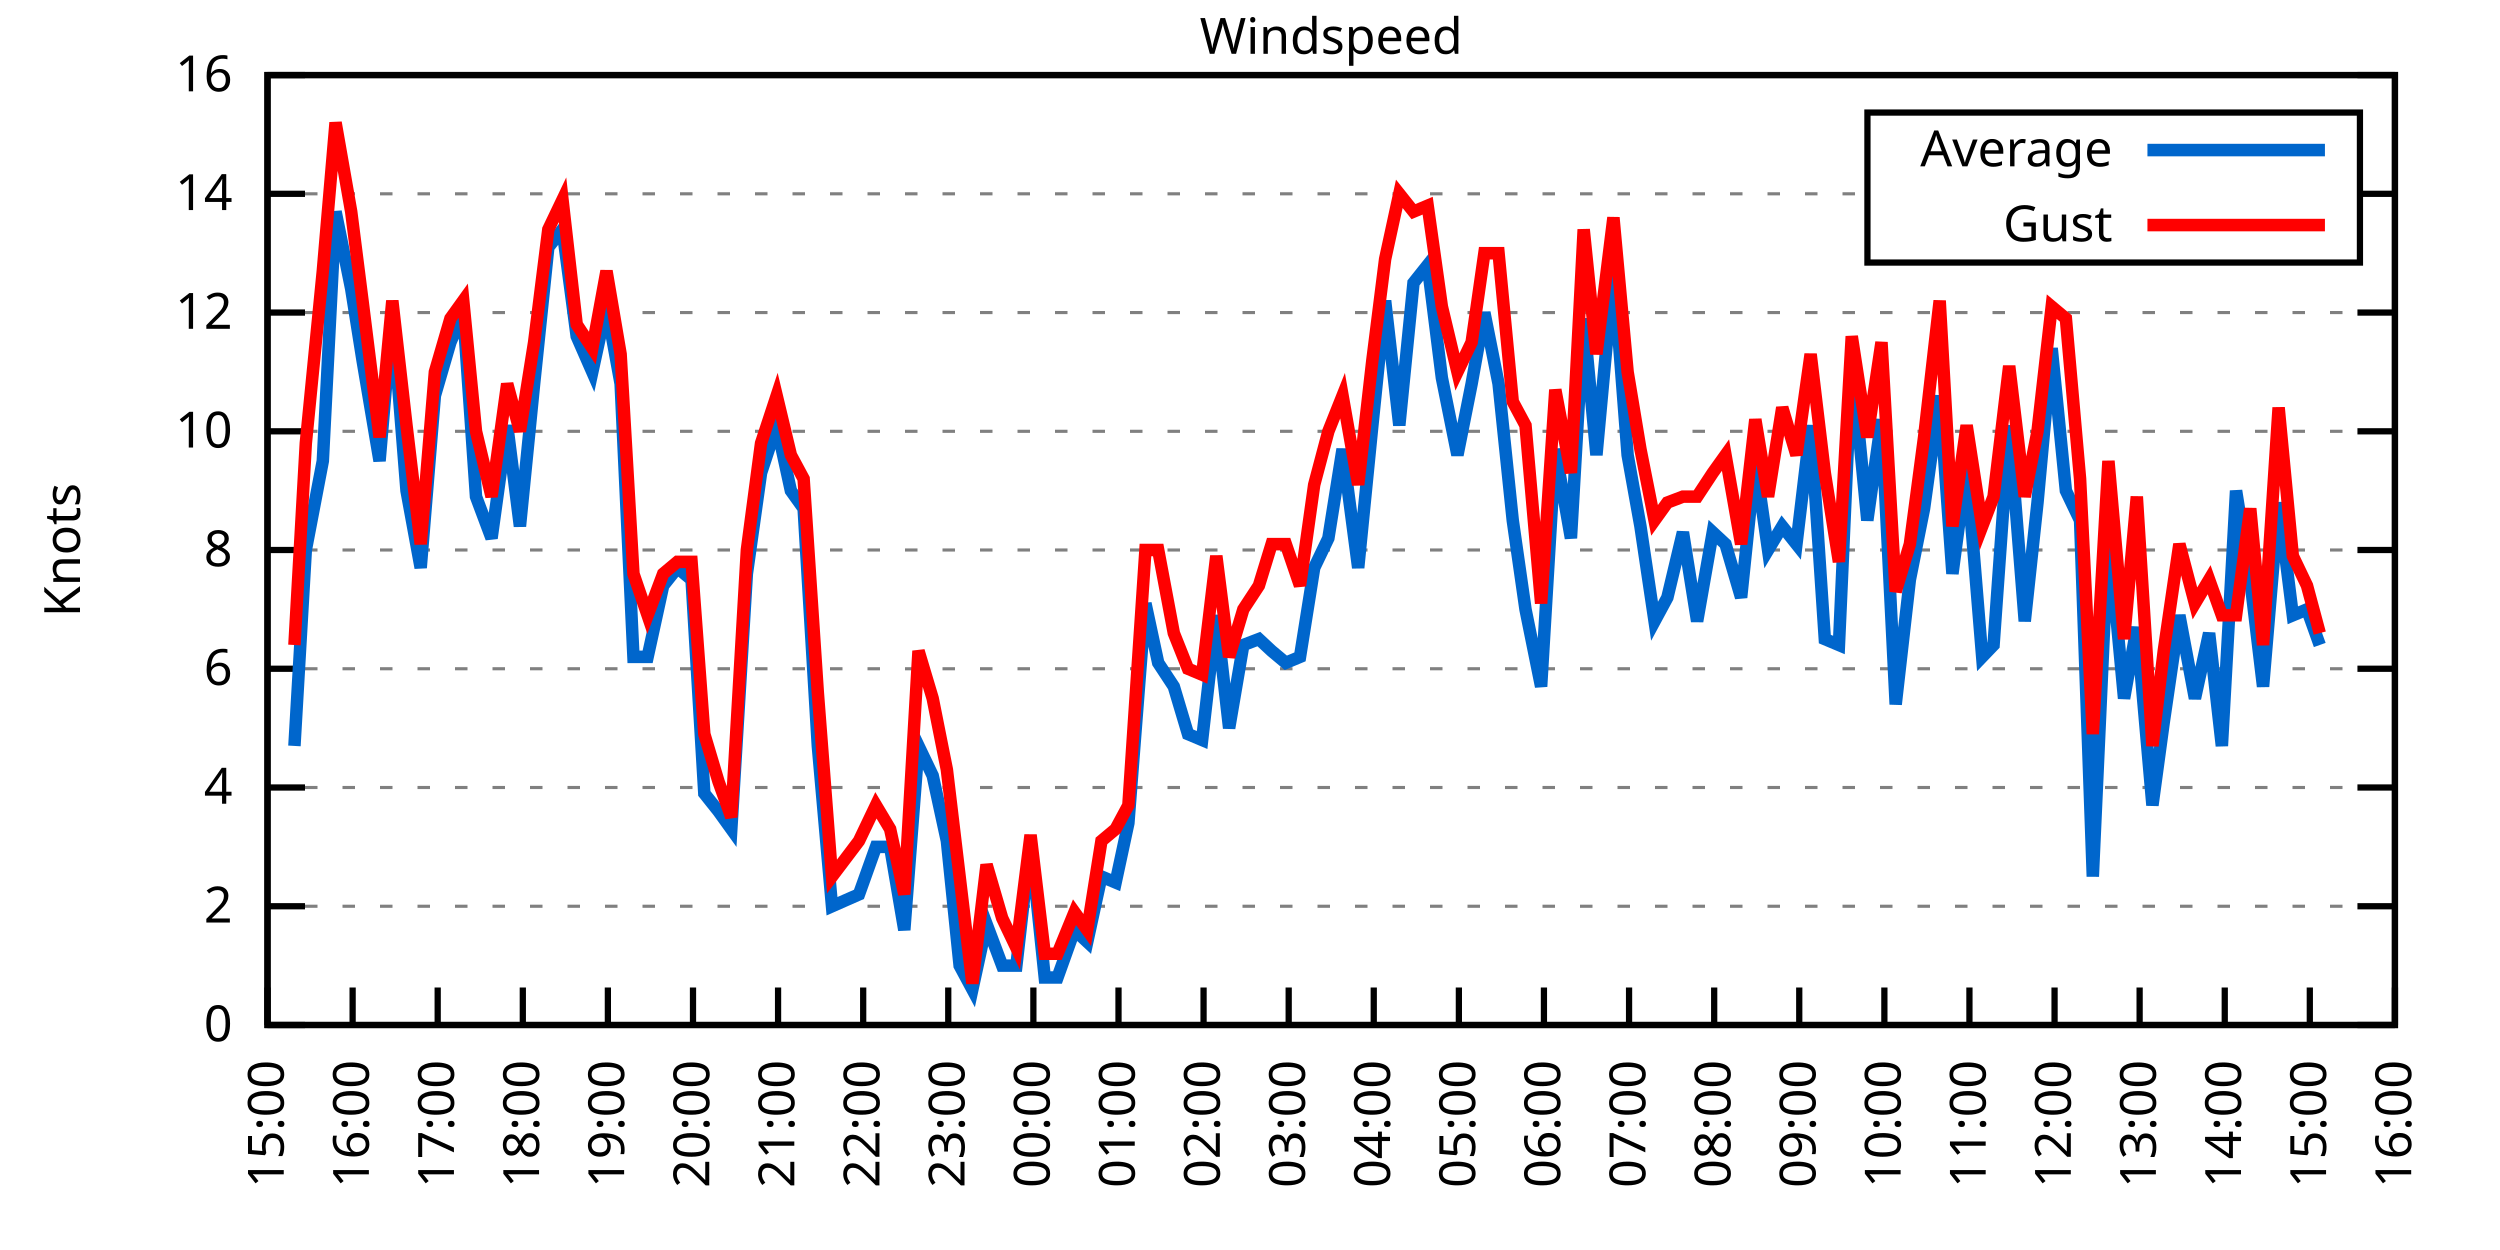
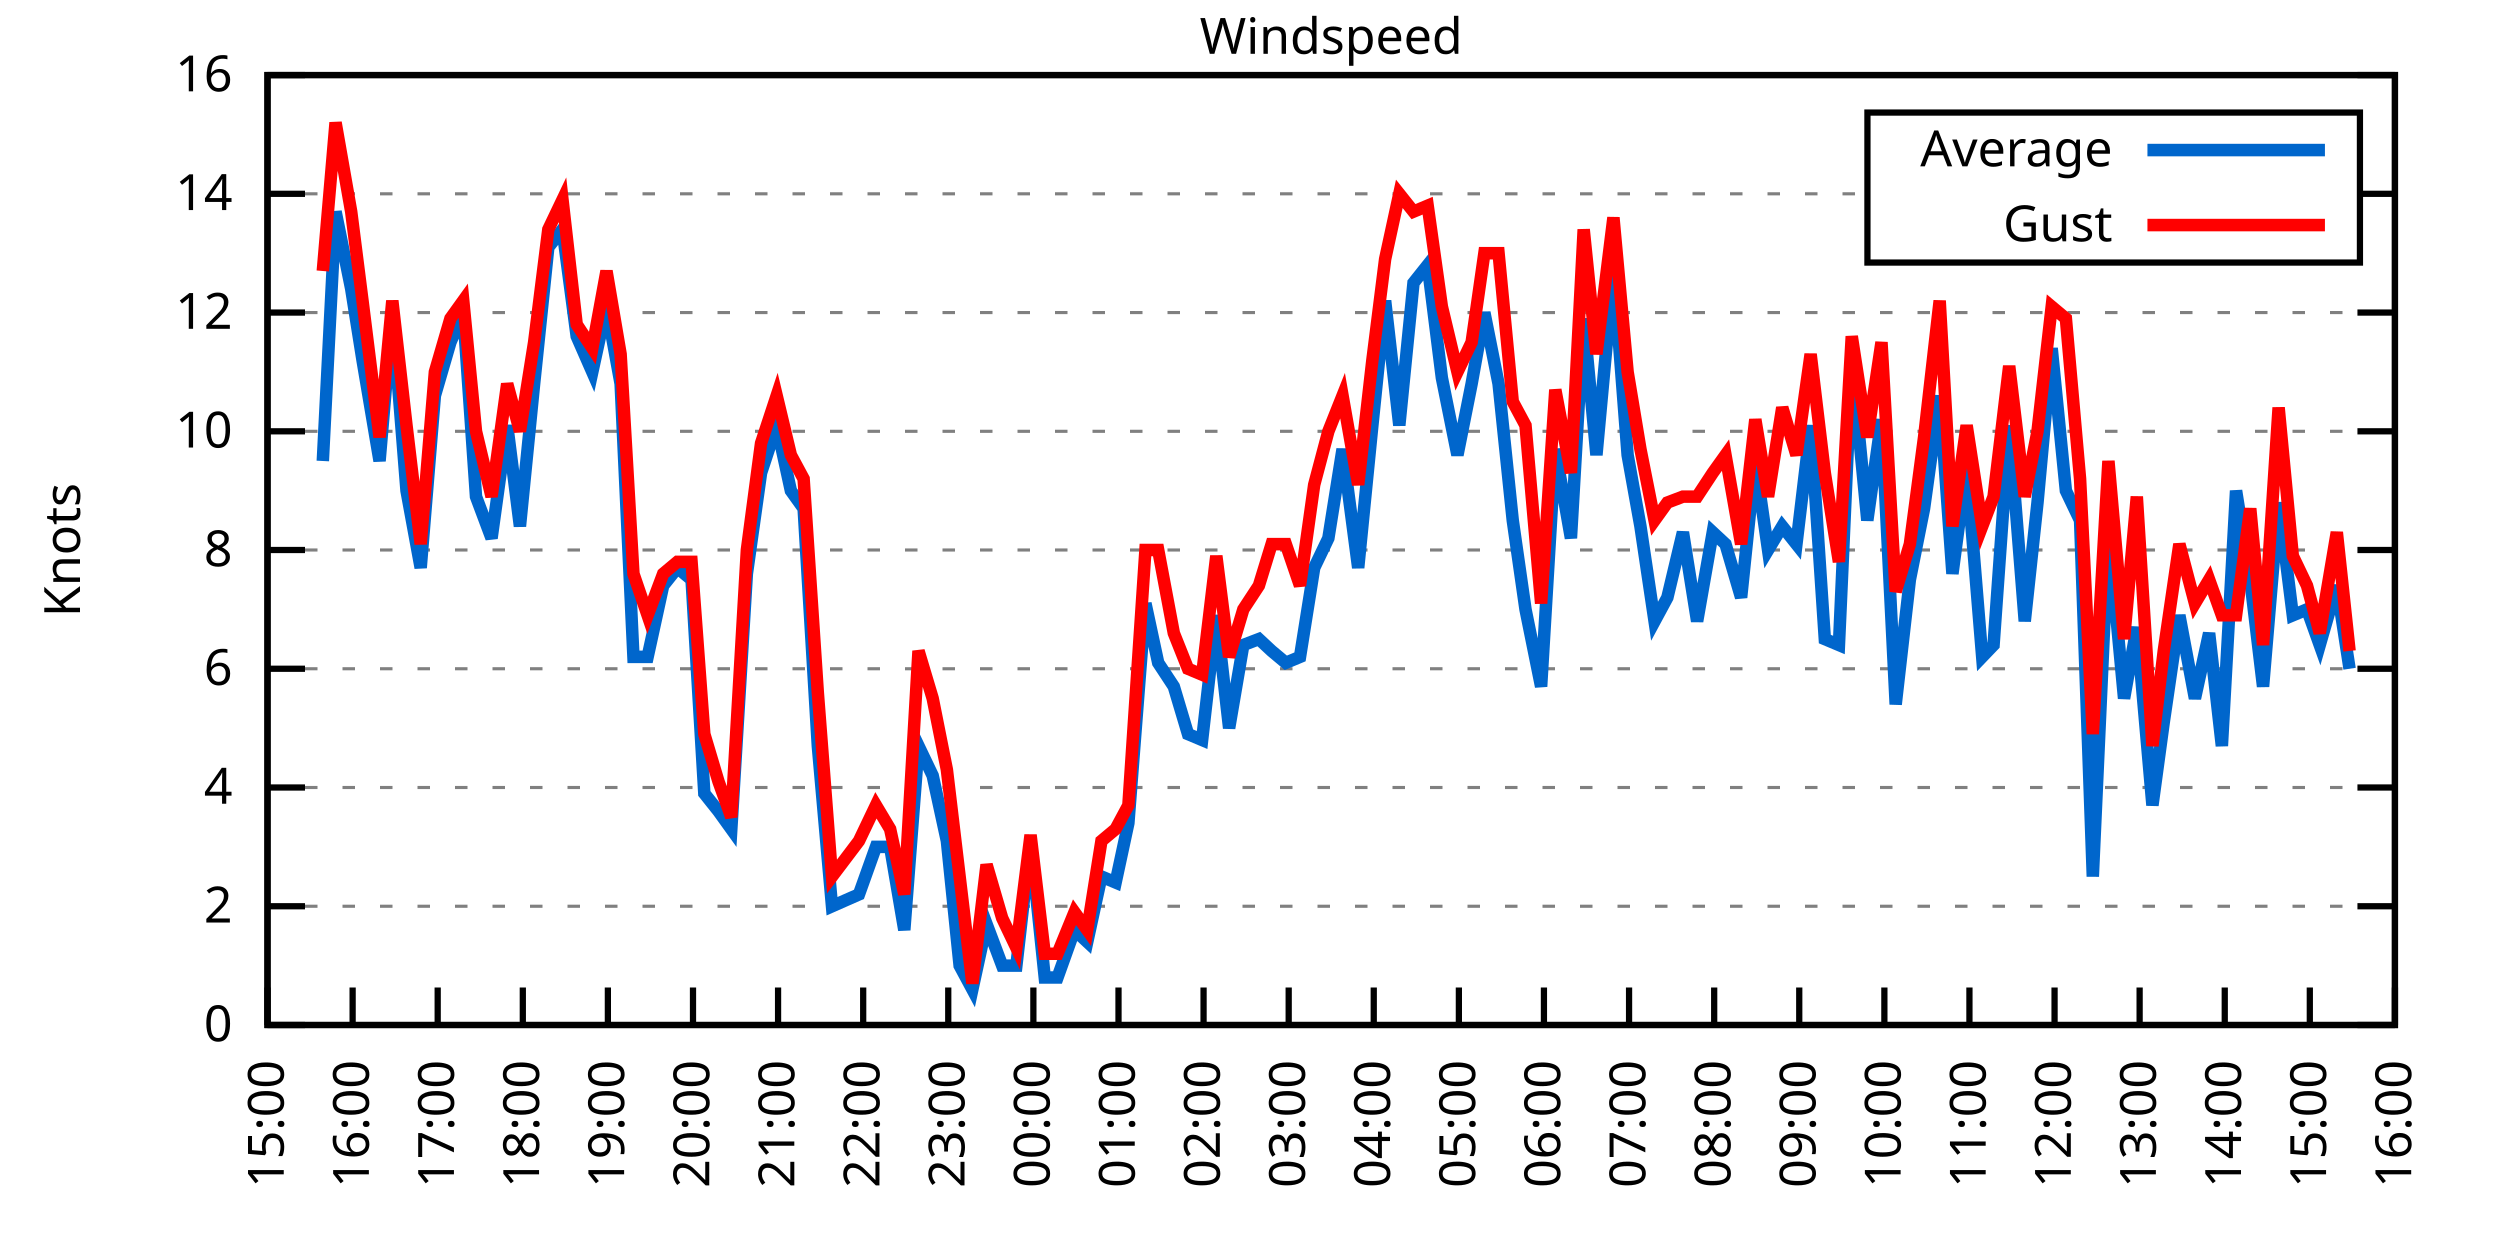
<svg xmlns="http://www.w3.org/2000/svg" xmlns:xlink="http://www.w3.org/1999/xlink" width="400" height="200" viewBox="0 0 400 200">
  <g id="gnuplot_canvas">
    <rect x="0" y="0" width="400" height="200" fill="none" />
    <defs>
      <circle id="gpDot" r="0.5" stroke-width="0.5" stroke="currentColor" />
      <path id="gpPt0" stroke-width="0.333" stroke="currentColor" d="M-1,0 h2 M0,-1 v2" />
      <path id="gpPt1" stroke-width="0.333" stroke="currentColor" d="M-1,-1 L1,1 M1,-1 L-1,1" />
      <path id="gpPt2" stroke-width="0.333" stroke="currentColor" d="M-1,0 L1,0 M0,-1 L0,1 M-1,-1 L1,1 M-1,1 L1,-1" />
      <rect id="gpPt3" stroke-width="0.333" stroke="currentColor" x="-1" y="-1" width="2" height="2" />
      <rect id="gpPt4" stroke-width="0.333" stroke="currentColor" fill="currentColor" x="-1" y="-1" width="2" height="2" />
      <circle id="gpPt5" stroke-width="0.333" stroke="currentColor" cx="0" cy="0" r="1" />
      <use xlink:href="#gpPt5" id="gpPt6" fill="currentColor" stroke="none" />
      <path id="gpPt7" stroke-width="0.333" stroke="currentColor" d="M0,-1.33 L-1.33,0.67 L1.33,0.67 z" />
      <use xlink:href="#gpPt7" id="gpPt8" fill="currentColor" stroke="none" />
      <use xlink:href="#gpPt7" id="gpPt9" stroke="currentColor" transform="rotate(180)" />
      <use xlink:href="#gpPt9" id="gpPt10" fill="currentColor" stroke="none" />
      <use xlink:href="#gpPt3" id="gpPt11" stroke="currentColor" transform="rotate(45)" />
      <use xlink:href="#gpPt11" id="gpPt12" fill="currentColor" stroke="none" />
      <path id="gpPt13" stroke-width="0.333" stroke="currentColor" d="M0,1.330 L1.265,0.411 L0.782,-1.067 L-0.782,-1.076 L-1.265,0.411 z" />
      <use xlink:href="#gpPt13" id="gpPt14" fill="currentColor" stroke="none" />
      <filter id="textbox" filterUnits="objectBoundingBox" x="0" y="0" height="1" width="1">
        <feFlood flood-color="white" flood-opacity="1" result="bgnd" />
        <feComposite in="SourceGraphic" in2="bgnd" operator="atop" />
      </filter>
      <filter id="greybox" filterUnits="objectBoundingBox" x="0" y="0" height="1" width="1">
        <feFlood flood-color="lightgrey" flood-opacity="1" result="grey" />
        <feComposite in="SourceGraphic" in2="grey" operator="atop" />
      </filter>
    </defs>
    <g fill="none" color="white" stroke="currentColor" stroke-width="1.00" stroke-linecap="butt" stroke-linejoin="miter">
</g>
    <g fill="none" color="black" stroke="currentColor" stroke-width="1.00" stroke-linecap="butt" stroke-linejoin="miter">
      <g stroke="none" shape-rendering="crispEdges">
        <polygon fill="rgb(255, 255, 255)" points="42.80,164.00 383.18,164.00 383.18,12.02 42.80,12.02 " />
      </g>
    </g>
    <g fill="none" color="black" stroke="currentColor" stroke-width="1.00" stroke-linecap="butt" stroke-linejoin="miter">
</g>
    <g fill="none" color="black" stroke="black" stroke-width="0.50" stroke-linecap="butt" stroke-linejoin="miter">
</g>
    <g fill="none" color="gray" stroke="currentColor" stroke-width="0.50" stroke-linecap="butt" stroke-linejoin="miter">
      <path stroke="gray" stroke-dasharray="2,4" class="gridline" d="M42.80,164.00 L383.19,164.00  " />
    </g>
    <g fill="none" color="gray" stroke="gray" stroke-width="1.00" stroke-linecap="butt" stroke-linejoin="miter">
</g>
    <g fill="none" color="black" stroke="currentColor" stroke-width="1.00" stroke-linecap="butt" stroke-linejoin="miter">
      <path stroke="black" d="M42.80,164.00 L48.80,164.00 M383.19,164.00 L377.19,164.00  " />
      <g transform="translate(37.20,166.60)" stroke="none" fill="black" font-family="Sans" font-size="8.00" text-anchor="end">
        <text>
          <tspan font-family="Sans"> 0</tspan>
        </text>
      </g>
    </g>
    <g fill="none" color="black" stroke="currentColor" stroke-width="1.00" stroke-linecap="butt" stroke-linejoin="miter">
</g>
    <g fill="none" color="black" stroke="black" stroke-width="0.50" stroke-linecap="butt" stroke-linejoin="miter">
</g>
    <g fill="none" color="gray" stroke="currentColor" stroke-width="0.50" stroke-linecap="butt" stroke-linejoin="miter">
      <path stroke="gray" stroke-dasharray="2,4" class="gridline" d="M42.80,145.00 L383.19,145.00  " />
    </g>
    <g fill="none" color="gray" stroke="gray" stroke-width="1.00" stroke-linecap="butt" stroke-linejoin="miter">
</g>
    <g fill="none" color="black" stroke="currentColor" stroke-width="1.00" stroke-linecap="butt" stroke-linejoin="miter">
      <path stroke="black" d="M42.80,145.00 L48.80,145.00 M383.19,145.00 L377.19,145.00  " />
      <g transform="translate(37.20,147.60)" stroke="none" fill="black" font-family="Sans" font-size="8.00" text-anchor="end">
        <text>
          <tspan font-family="Sans"> 2</tspan>
        </text>
      </g>
    </g>
    <g fill="none" color="black" stroke="currentColor" stroke-width="1.00" stroke-linecap="butt" stroke-linejoin="miter">
</g>
    <g fill="none" color="black" stroke="black" stroke-width="0.50" stroke-linecap="butt" stroke-linejoin="miter">
</g>
    <g fill="none" color="gray" stroke="currentColor" stroke-width="0.50" stroke-linecap="butt" stroke-linejoin="miter">
      <path stroke="gray" stroke-dasharray="2,4" class="gridline" d="M42.80,126.00 L383.19,126.00  " />
    </g>
    <g fill="none" color="gray" stroke="gray" stroke-width="1.00" stroke-linecap="butt" stroke-linejoin="miter">
</g>
    <g fill="none" color="black" stroke="currentColor" stroke-width="1.00" stroke-linecap="butt" stroke-linejoin="miter">
      <path stroke="black" d="M42.80,126.00 L48.80,126.00 M383.19,126.00 L377.19,126.00  " />
      <g transform="translate(37.20,128.60)" stroke="none" fill="black" font-family="Sans" font-size="8.00" text-anchor="end">
        <text>
          <tspan font-family="Sans"> 4</tspan>
        </text>
      </g>
    </g>
    <g fill="none" color="black" stroke="currentColor" stroke-width="1.00" stroke-linecap="butt" stroke-linejoin="miter">
</g>
    <g fill="none" color="black" stroke="black" stroke-width="0.50" stroke-linecap="butt" stroke-linejoin="miter">
</g>
    <g fill="none" color="gray" stroke="currentColor" stroke-width="0.50" stroke-linecap="butt" stroke-linejoin="miter">
      <path stroke="gray" stroke-dasharray="2,4" class="gridline" d="M42.80,107.00 L383.19,107.00  " />
    </g>
    <g fill="none" color="gray" stroke="gray" stroke-width="1.00" stroke-linecap="butt" stroke-linejoin="miter">
</g>
    <g fill="none" color="black" stroke="currentColor" stroke-width="1.00" stroke-linecap="butt" stroke-linejoin="miter">
      <path stroke="black" d="M42.80,107.00 L48.80,107.00 M383.19,107.00 L377.19,107.00  " />
      <g transform="translate(37.20,109.60)" stroke="none" fill="black" font-family="Sans" font-size="8.00" text-anchor="end">
        <text>
          <tspan font-family="Sans"> 6</tspan>
        </text>
      </g>
    </g>
    <g fill="none" color="black" stroke="currentColor" stroke-width="1.00" stroke-linecap="butt" stroke-linejoin="miter">
</g>
    <g fill="none" color="black" stroke="black" stroke-width="0.50" stroke-linecap="butt" stroke-linejoin="miter">
</g>
    <g fill="none" color="gray" stroke="currentColor" stroke-width="0.50" stroke-linecap="butt" stroke-linejoin="miter">
      <path stroke="gray" stroke-dasharray="2,4" class="gridline" d="M42.80,88.00 L383.19,88.00  " />
    </g>
    <g fill="none" color="gray" stroke="gray" stroke-width="1.00" stroke-linecap="butt" stroke-linejoin="miter">
</g>
    <g fill="none" color="black" stroke="currentColor" stroke-width="1.00" stroke-linecap="butt" stroke-linejoin="miter">
      <path stroke="black" d="M42.80,88.00 L48.80,88.00 M383.19,88.00 L377.19,88.00  " />
      <g transform="translate(37.20,90.60)" stroke="none" fill="black" font-family="Sans" font-size="8.00" text-anchor="end">
        <text>
          <tspan font-family="Sans"> 8</tspan>
        </text>
      </g>
    </g>
    <g fill="none" color="black" stroke="currentColor" stroke-width="1.00" stroke-linecap="butt" stroke-linejoin="miter">
</g>
    <g fill="none" color="black" stroke="black" stroke-width="0.50" stroke-linecap="butt" stroke-linejoin="miter">
</g>
    <g fill="none" color="gray" stroke="currentColor" stroke-width="0.50" stroke-linecap="butt" stroke-linejoin="miter">
      <path stroke="gray" stroke-dasharray="2,4" class="gridline" d="M42.80,69.01 L383.19,69.01  " />
    </g>
    <g fill="none" color="gray" stroke="gray" stroke-width="1.00" stroke-linecap="butt" stroke-linejoin="miter">
</g>
    <g fill="none" color="black" stroke="currentColor" stroke-width="1.00" stroke-linecap="butt" stroke-linejoin="miter">
      <path stroke="black" d="M42.80,69.01 L48.80,69.01 M383.19,69.01 L377.19,69.01  " />
      <g transform="translate(37.20,71.61)" stroke="none" fill="black" font-family="Sans" font-size="8.00" text-anchor="end">
        <text>
          <tspan font-family="Sans"> 10</tspan>
        </text>
      </g>
    </g>
    <g fill="none" color="black" stroke="currentColor" stroke-width="1.00" stroke-linecap="butt" stroke-linejoin="miter">
</g>
    <g fill="none" color="black" stroke="black" stroke-width="0.50" stroke-linecap="butt" stroke-linejoin="miter">
</g>
    <g fill="none" color="gray" stroke="currentColor" stroke-width="0.50" stroke-linecap="butt" stroke-linejoin="miter">
      <path stroke="gray" stroke-dasharray="2,4" class="gridline" d="M42.80,50.01 L383.19,50.01  " />
    </g>
    <g fill="none" color="gray" stroke="gray" stroke-width="1.00" stroke-linecap="butt" stroke-linejoin="miter">
</g>
    <g fill="none" color="black" stroke="currentColor" stroke-width="1.00" stroke-linecap="butt" stroke-linejoin="miter">
      <path stroke="black" d="M42.80,50.01 L48.80,50.01 M383.19,50.01 L377.19,50.01  " />
      <g transform="translate(37.20,52.61)" stroke="none" fill="black" font-family="Sans" font-size="8.00" text-anchor="end">
        <text>
          <tspan font-family="Sans"> 12</tspan>
        </text>
      </g>
    </g>
    <g fill="none" color="black" stroke="currentColor" stroke-width="1.00" stroke-linecap="butt" stroke-linejoin="miter">
</g>
    <g fill="none" color="black" stroke="black" stroke-width="0.50" stroke-linecap="butt" stroke-linejoin="miter">
</g>
    <g fill="none" color="gray" stroke="currentColor" stroke-width="0.50" stroke-linecap="butt" stroke-linejoin="miter">
      <path stroke="gray" stroke-dasharray="2,4" class="gridline" d="M42.80,31.01 L298.79,31.01 M377.59,31.01 L383.19,31.01  " />
    </g>
    <g fill="none" color="gray" stroke="gray" stroke-width="1.00" stroke-linecap="butt" stroke-linejoin="miter">
</g>
    <g fill="none" color="black" stroke="currentColor" stroke-width="1.00" stroke-linecap="butt" stroke-linejoin="miter">
      <path stroke="black" d="M42.80,31.01 L48.80,31.01 M383.19,31.01 L377.19,31.01  " />
      <g transform="translate(37.20,33.61)" stroke="none" fill="black" font-family="Sans" font-size="8.00" text-anchor="end">
        <text>
          <tspan font-family="Sans"> 14</tspan>
        </text>
      </g>
    </g>
    <g fill="none" color="black" stroke="currentColor" stroke-width="1.00" stroke-linecap="butt" stroke-linejoin="miter">
</g>
    <g fill="none" color="black" stroke="black" stroke-width="0.50" stroke-linecap="butt" stroke-linejoin="miter">
</g>
    <g fill="none" color="gray" stroke="currentColor" stroke-width="0.50" stroke-linecap="butt" stroke-linejoin="miter">
      <path stroke="gray" stroke-dasharray="2,4" class="gridline" d="M42.80,12.01 L383.19,12.01  " />
    </g>
    <g fill="none" color="gray" stroke="gray" stroke-width="1.00" stroke-linecap="butt" stroke-linejoin="miter">
</g>
    <g fill="none" color="black" stroke="currentColor" stroke-width="1.00" stroke-linecap="butt" stroke-linejoin="miter">
      <path stroke="black" d="M42.80,12.01 L48.80,12.01 M383.19,12.01 L377.19,12.01  " />
      <g transform="translate(37.20,14.61)" stroke="none" fill="black" font-family="Sans" font-size="8.00" text-anchor="end">
        <text>
          <tspan font-family="Sans"> 16</tspan>
        </text>
      </g>
    </g>
    <g fill="none" color="black" stroke="currentColor" stroke-width="1.00" stroke-linecap="butt" stroke-linejoin="miter">
      <path stroke="black" d="M42.80,164.00 L42.80,158.00  " />
      <g transform="translate(45.40,169.60) rotate(270.00)" stroke="none" fill="black" font-family="Sans" font-size="8.00" text-anchor="end">
        <text>
          <tspan font-family="Sans">15:00</tspan>
        </text>
      </g>
    </g>
    <g fill="none" color="black" stroke="currentColor" stroke-width="1.00" stroke-linecap="butt" stroke-linejoin="miter">
      <path stroke="black" d="M56.42,164.00 L56.42,158.00  " />
      <g transform="translate(59.02,169.60) rotate(270.00)" stroke="none" fill="black" font-family="Sans" font-size="8.00" text-anchor="end">
        <text>
          <tspan font-family="Sans">16:00</tspan>
        </text>
      </g>
    </g>
    <g fill="none" color="black" stroke="currentColor" stroke-width="1.00" stroke-linecap="butt" stroke-linejoin="miter">
      <path stroke="black" d="M70.03,164.00 L70.03,158.00  " />
      <g transform="translate(72.63,169.60) rotate(270.00)" stroke="none" fill="black" font-family="Sans" font-size="8.00" text-anchor="end">
        <text>
          <tspan font-family="Sans">17:00</tspan>
        </text>
      </g>
    </g>
    <g fill="none" color="black" stroke="currentColor" stroke-width="1.00" stroke-linecap="butt" stroke-linejoin="miter">
      <path stroke="black" d="M83.65,164.00 L83.65,158.00  " />
      <g transform="translate(86.25,169.60) rotate(270.00)" stroke="none" fill="black" font-family="Sans" font-size="8.00" text-anchor="end">
        <text>
          <tspan font-family="Sans">18:00</tspan>
        </text>
      </g>
    </g>
    <g fill="none" color="black" stroke="currentColor" stroke-width="1.00" stroke-linecap="butt" stroke-linejoin="miter">
      <path stroke="black" d="M97.26,164.00 L97.26,158.00  " />
      <g transform="translate(99.86,169.60) rotate(270.00)" stroke="none" fill="black" font-family="Sans" font-size="8.00" text-anchor="end">
        <text>
          <tspan font-family="Sans">19:00</tspan>
        </text>
      </g>
    </g>
    <g fill="none" color="black" stroke="currentColor" stroke-width="1.00" stroke-linecap="butt" stroke-linejoin="miter">
      <path stroke="black" d="M110.88,164.00 L110.88,158.00  " />
      <g transform="translate(113.48,169.60) rotate(270.00)" stroke="none" fill="black" font-family="Sans" font-size="8.00" text-anchor="end">
        <text>
          <tspan font-family="Sans">20:00</tspan>
        </text>
      </g>
    </g>
    <g fill="none" color="black" stroke="currentColor" stroke-width="1.00" stroke-linecap="butt" stroke-linejoin="miter">
      <path stroke="black" d="M124.49,164.00 L124.49,158.00  " />
      <g transform="translate(127.09,169.60) rotate(270.00)" stroke="none" fill="black" font-family="Sans" font-size="8.00" text-anchor="end">
        <text>
          <tspan font-family="Sans">21:00</tspan>
        </text>
      </g>
    </g>
    <g fill="none" color="black" stroke="currentColor" stroke-width="1.00" stroke-linecap="butt" stroke-linejoin="miter">
      <path stroke="black" d="M138.11,164.00 L138.11,158.00  " />
      <g transform="translate(140.71,169.60) rotate(270.00)" stroke="none" fill="black" font-family="Sans" font-size="8.00" text-anchor="end">
        <text>
          <tspan font-family="Sans">22:00</tspan>
        </text>
      </g>
    </g>
    <g fill="none" color="black" stroke="currentColor" stroke-width="1.00" stroke-linecap="butt" stroke-linejoin="miter">
      <path stroke="black" d="M151.72,164.00 L151.72,158.00  " />
      <g transform="translate(154.32,169.60) rotate(270.00)" stroke="none" fill="black" font-family="Sans" font-size="8.00" text-anchor="end">
        <text>
          <tspan font-family="Sans">23:00</tspan>
        </text>
      </g>
    </g>
    <g fill="none" color="black" stroke="currentColor" stroke-width="1.00" stroke-linecap="butt" stroke-linejoin="miter">
      <path stroke="black" d="M165.34,164.00 L165.34,158.00  " />
      <g transform="translate(167.94,169.60) rotate(270.00)" stroke="none" fill="black" font-family="Sans" font-size="8.00" text-anchor="end">
        <text>
          <tspan font-family="Sans">00:00</tspan>
        </text>
      </g>
    </g>
    <g fill="none" color="black" stroke="currentColor" stroke-width="1.00" stroke-linecap="butt" stroke-linejoin="miter">
      <path stroke="black" d="M178.96,164.00 L178.96,158.00  " />
      <g transform="translate(181.56,169.60) rotate(270.00)" stroke="none" fill="black" font-family="Sans" font-size="8.00" text-anchor="end">
        <text>
          <tspan font-family="Sans">01:00</tspan>
        </text>
      </g>
    </g>
    <g fill="none" color="black" stroke="currentColor" stroke-width="1.00" stroke-linecap="butt" stroke-linejoin="miter">
      <path stroke="black" d="M192.57,164.00 L192.57,158.00  " />
      <g transform="translate(195.17,169.60) rotate(270.00)" stroke="none" fill="black" font-family="Sans" font-size="8.00" text-anchor="end">
        <text>
          <tspan font-family="Sans">02:00</tspan>
        </text>
      </g>
    </g>
    <g fill="none" color="black" stroke="currentColor" stroke-width="1.00" stroke-linecap="butt" stroke-linejoin="miter">
      <path stroke="black" d="M206.19,164.00 L206.19,158.00  " />
      <g transform="translate(208.79,169.60) rotate(270.00)" stroke="none" fill="black" font-family="Sans" font-size="8.00" text-anchor="end">
        <text>
          <tspan font-family="Sans">03:00</tspan>
        </text>
      </g>
    </g>
    <g fill="none" color="black" stroke="currentColor" stroke-width="1.00" stroke-linecap="butt" stroke-linejoin="miter">
      <path stroke="black" d="M219.80,164.00 L219.80,158.00  " />
      <g transform="translate(222.40,169.60) rotate(270.00)" stroke="none" fill="black" font-family="Sans" font-size="8.00" text-anchor="end">
        <text>
          <tspan font-family="Sans">04:00</tspan>
        </text>
      </g>
    </g>
    <g fill="none" color="black" stroke="currentColor" stroke-width="1.00" stroke-linecap="butt" stroke-linejoin="miter">
      <path stroke="black" d="M233.42,164.00 L233.42,158.00  " />
      <g transform="translate(236.02,169.60) rotate(270.00)" stroke="none" fill="black" font-family="Sans" font-size="8.00" text-anchor="end">
        <text>
          <tspan font-family="Sans">05:00</tspan>
        </text>
      </g>
    </g>
    <g fill="none" color="black" stroke="currentColor" stroke-width="1.00" stroke-linecap="butt" stroke-linejoin="miter">
      <path stroke="black" d="M247.03,164.00 L247.03,158.00  " />
      <g transform="translate(249.63,169.60) rotate(270.00)" stroke="none" fill="black" font-family="Sans" font-size="8.00" text-anchor="end">
        <text>
          <tspan font-family="Sans">06:00</tspan>
        </text>
      </g>
    </g>
    <g fill="none" color="black" stroke="currentColor" stroke-width="1.00" stroke-linecap="butt" stroke-linejoin="miter">
      <path stroke="black" d="M260.65,164.00 L260.65,158.00  " />
      <g transform="translate(263.25,169.60) rotate(270.00)" stroke="none" fill="black" font-family="Sans" font-size="8.00" text-anchor="end">
        <text>
          <tspan font-family="Sans">07:00</tspan>
        </text>
      </g>
    </g>
    <g fill="none" color="black" stroke="currentColor" stroke-width="1.00" stroke-linecap="butt" stroke-linejoin="miter">
      <path stroke="black" d="M274.27,164.00 L274.27,158.00  " />
      <g transform="translate(276.87,169.60) rotate(270.00)" stroke="none" fill="black" font-family="Sans" font-size="8.00" text-anchor="end">
        <text>
          <tspan font-family="Sans">08:00</tspan>
        </text>
      </g>
    </g>
    <g fill="none" color="black" stroke="currentColor" stroke-width="1.00" stroke-linecap="butt" stroke-linejoin="miter">
      <path stroke="black" d="M287.88,164.00 L287.88,158.00  " />
      <g transform="translate(290.48,169.60) rotate(270.00)" stroke="none" fill="black" font-family="Sans" font-size="8.00" text-anchor="end">
        <text>
          <tspan font-family="Sans">09:00</tspan>
        </text>
      </g>
    </g>
    <g fill="none" color="black" stroke="currentColor" stroke-width="1.00" stroke-linecap="butt" stroke-linejoin="miter">
      <path stroke="black" d="M301.50,164.00 L301.50,158.00  " />
      <g transform="translate(304.10,169.60) rotate(270.00)" stroke="none" fill="black" font-family="Sans" font-size="8.00" text-anchor="end">
        <text>
          <tspan font-family="Sans">10:00</tspan>
        </text>
      </g>
    </g>
    <g fill="none" color="black" stroke="currentColor" stroke-width="1.00" stroke-linecap="butt" stroke-linejoin="miter">
      <path stroke="black" d="M315.11,164.00 L315.11,158.00  " />
      <g transform="translate(317.71,169.60) rotate(270.00)" stroke="none" fill="black" font-family="Sans" font-size="8.00" text-anchor="end">
        <text>
          <tspan font-family="Sans">11:00</tspan>
        </text>
      </g>
    </g>
    <g fill="none" color="black" stroke="currentColor" stroke-width="1.00" stroke-linecap="butt" stroke-linejoin="miter">
      <path stroke="black" d="M328.73,164.00 L328.73,158.00  " />
      <g transform="translate(331.33,169.60) rotate(270.00)" stroke="none" fill="black" font-family="Sans" font-size="8.00" text-anchor="end">
        <text>
          <tspan font-family="Sans">12:00</tspan>
        </text>
      </g>
    </g>
    <g fill="none" color="black" stroke="currentColor" stroke-width="1.00" stroke-linecap="butt" stroke-linejoin="miter">
      <path stroke="black" d="M342.34,164.00 L342.34,158.00  " />
      <g transform="translate(344.94,169.60) rotate(270.00)" stroke="none" fill="black" font-family="Sans" font-size="8.00" text-anchor="end">
        <text>
          <tspan font-family="Sans">13:00</tspan>
        </text>
      </g>
    </g>
    <g fill="none" color="black" stroke="currentColor" stroke-width="1.00" stroke-linecap="butt" stroke-linejoin="miter">
      <path stroke="black" d="M355.96,164.00 L355.96,158.00  " />
      <g transform="translate(358.56,169.60) rotate(270.00)" stroke="none" fill="black" font-family="Sans" font-size="8.00" text-anchor="end">
        <text>
          <tspan font-family="Sans">14:00</tspan>
        </text>
      </g>
    </g>
    <g fill="none" color="black" stroke="currentColor" stroke-width="1.00" stroke-linecap="butt" stroke-linejoin="miter">
      <path stroke="black" d="M369.57,164.00 L369.57,158.00  " />
      <g transform="translate(372.17,169.60) rotate(270.00)" stroke="none" fill="black" font-family="Sans" font-size="8.00" text-anchor="end">
        <text>
          <tspan font-family="Sans">15:00</tspan>
        </text>
      </g>
    </g>
    <g fill="none" color="black" stroke="currentColor" stroke-width="1.00" stroke-linecap="butt" stroke-linejoin="miter">
      <path stroke="black" d="M383.19,164.00 L383.19,158.00  " />
      <g transform="translate(385.79,169.60) rotate(270.00)" stroke="none" fill="black" font-family="Sans" font-size="8.00" text-anchor="end">
        <text>
          <tspan font-family="Sans">16:00</tspan>
        </text>
      </g>
    </g>
    <g fill="none" color="black" stroke="currentColor" stroke-width="1.00" stroke-linecap="butt" stroke-linejoin="miter">
</g>
    <g fill="none" color="black" stroke="currentColor" stroke-width="1.00" stroke-linecap="butt" stroke-linejoin="miter">
      <path stroke="black" d="M42.80,12.01 L42.80,164.00 L383.19,164.00 L383.19,12.01 L42.80,12.01 Z  " />
    </g>
    <g fill="none" color="black" stroke="currentColor" stroke-width="1.00" stroke-linecap="butt" stroke-linejoin="miter">
</g>
    <g fill="none" color="black" stroke="currentColor" stroke-width="1.00" stroke-linecap="butt" stroke-linejoin="miter">
      <path stroke="black" d="M298.79,42.01 L298.79,18.01 L377.59,18.01 L377.59,42.01 L298.79,42.01 Z  " />
    </g>
    <g id="Windspeed_plot_1">
      <g fill="none" color="white" stroke="black" stroke-width="2.00" stroke-linecap="butt" stroke-linejoin="miter">
</g>
      <g fill="none" color="black" stroke="currentColor" stroke-width="2.00" stroke-linecap="butt" stroke-linejoin="miter">
        <g transform="translate(337.99,26.61)" stroke="none" fill="black" font-family="Sans" font-size="8.00" text-anchor="end">
          <text>
            <tspan font-family="Sans">Average</tspan>
          </text>
        </g>
      </g>
      <g fill="none" color="black" stroke="currentColor" stroke-width="2.00" stroke-linecap="butt" stroke-linejoin="miter">
-         <path stroke="rgb(  0, 102, 204)" d="M343.59,24.01 L371.99,24.01 M47.11,119.35 L48.93,88.00 L51.65,73.76 L53.69,33.86 L56.19,46.21 L58.00,57.61   L60.73,73.76 L62.77,50.01 L65.04,78.51 L67.31,90.85 L69.58,63.31 L72.07,54.76 L74.12,50.01 L76.16,79.46   L78.65,86.11 L81.15,68.06 L83.19,84.21 L85.46,61.41 L87.73,39.56 L90.00,36.71 L92.27,53.81 L94.77,59.51   L97.04,49.06 L99.30,61.41 L101.35,105.10 L103.62,105.10 L106.11,93.70 L108.38,90.85 L110.65,92.75 L112.69,126.95   L114.96,129.80 L117.01,132.65 L119.50,91.80 L121.77,75.66 L124.27,68.06 L126.54,78.51 L128.58,81.36 L130.85,119.35   L133.12,145.00 L137.43,143.10 L140.15,135.50 L142.42,135.50 L144.69,148.80 L146.96,119.35 L149.23,124.10 L151.50,134.55   L153.54,154.50 L155.58,158.30 L157.85,147.85 L160.35,154.50 L162.62,154.50 L164.89,134.55 L167.16,156.40 L169.20,156.40   L171.92,148.80 L173.96,150.70 L176.23,140.25 L178.50,141.20 L180.54,131.70 L183.27,96.55 L185.31,106.05 L187.81,109.85   L190.08,117.45 L192.34,118.40 L194.61,98.45 L196.66,116.50 L198.93,103.20 L201.42,102.25 L203.46,104.15 L205.73,106.05   L208.00,105.10 L210.27,90.85 L212.54,86.11 L214.81,71.86 L217.31,90.85 L219.58,68.06 L221.62,48.11 L223.89,68.06   L226.16,45.26 L228.43,42.41 L230.70,60.46 L233.19,72.81 L235.46,61.41 L237.50,50.01 L239.77,61.41 L242.04,83.26   L244.08,97.50 L246.58,109.85 L248.85,71.86 L251.35,86.11 L253.39,50.96 L255.43,72.81 L258.15,43.36 L260.42,72.81   L262.47,84.21 L264.73,99.40 L266.78,95.60 L269.27,85.16 L271.54,99.40 L274.04,85.16 L276.08,87.06 L278.58,95.60   L280.85,73.76 L282.89,88.00 L285.16,84.21 L287.43,87.06 L289.70,68.06 L291.97,102.25 L294.23,103.20 L296.28,57.61   L298.77,83.26 L301.04,67.11 L303.31,112.70 L305.58,92.75 L307.85,81.36 L310.35,63.31 L312.39,91.80 L314.66,74.71   L317.15,105.10 L318.97,103.20 L321.47,68.06 L323.96,99.40 L326.00,80.41 L328.27,55.71 L330.54,78.51 L332.81,83.26   L334.85,140.25 L337.35,85.16 L339.85,111.75 L341.89,100.35 L344.39,128.85 L346.20,115.55 L348.70,98.45 L351.19,111.75   L353.46,101.30 L355.50,119.35 L357.77,78.51 L360.04,92.75 L362.09,109.85 L364.58,80.41 L366.85,98.45 L369.12,97.50   L371.16,103.20  " />
+         <path stroke="rgb(  0, 102, 204)" d="M343.59,24.01 L371.99,24.01 M51.65,73.76 L53.69,33.86 L56.19,46.21 L58.00,57.61 L60.73,73.76 L62.77,50.01   L65.04,78.51 L67.31,90.85 L69.58,63.31 L72.07,54.76 L74.12,50.01 L76.16,79.46 L78.65,86.11 L81.15,68.06   L83.19,84.21 L85.46,61.41 L87.73,39.56 L90.00,36.71 L92.27,53.81 L94.77,59.51 L97.04,49.06 L99.30,61.41   L101.35,105.10 L103.62,105.10 L106.11,93.70 L108.38,90.85 L110.65,92.75 L112.69,126.95 L114.96,129.80 L117.01,132.65   L119.50,91.80 L121.77,75.66 L124.27,68.06 L126.54,78.51 L128.58,81.36 L130.85,119.35 L133.12,145.00 L137.43,143.10   L140.15,135.50 L142.42,135.50 L144.69,148.80 L146.96,119.35 L149.23,124.10 L151.50,134.55 L153.54,154.50 L155.58,158.30   L157.85,147.85 L160.35,154.50 L162.62,154.50 L164.89,134.55 L167.16,156.40 L169.20,156.40 L171.92,148.80 L173.96,150.70   L176.23,140.25 L178.50,141.20 L180.54,131.70 L183.27,96.55 L185.31,106.05 L187.81,109.85 L190.08,117.45 L192.34,118.40   L194.61,98.45 L196.66,116.50 L198.93,103.20 L201.42,102.25 L203.46,104.15 L205.73,106.05 L208.00,105.10 L210.27,90.85   L212.54,86.11 L214.81,71.86 L217.31,90.85 L219.58,68.06 L221.62,48.11 L223.89,68.06 L226.16,45.26 L228.43,42.41   L230.70,60.46 L233.19,72.81 L235.46,61.41 L237.50,50.01 L239.77,61.41 L242.04,83.26 L244.08,97.50 L246.58,109.85   L248.85,71.86 L251.35,86.11 L253.39,50.96 L255.43,72.81 L258.15,43.36 L260.42,72.81 L262.47,84.21 L264.73,99.40   L266.78,95.60 L269.27,85.16 L271.54,99.40 L274.04,85.16 L276.08,87.06 L278.58,95.60 L280.85,73.76 L282.89,88.00   L285.16,84.21 L287.43,87.06 L289.70,68.06 L291.97,102.25 L294.23,103.20 L296.28,57.61 L298.77,83.26 L301.04,67.11   L303.31,112.70 L305.58,92.75 L307.85,81.36 L310.35,63.31 L312.39,91.80 L314.66,74.71 L317.15,105.10 L318.97,103.20   L321.47,68.06 L323.96,99.40 L326.00,80.41 L328.27,55.71 L330.54,78.51 L332.81,83.26 L334.85,140.25 L337.35,85.16   L339.85,111.75 L341.89,100.35 L344.39,128.85 L346.20,115.55 L348.70,98.45 L351.19,111.75 L353.46,101.30 L355.50,119.35   L357.77,78.51 L360.04,92.75 L362.09,109.85 L364.58,80.41 L366.85,98.45 L369.12,97.50 L371.16,103.20 L373.89,93.70   L375.93,107.00  " />
      </g>
    </g>
    <g id="Windspeed_plot_2">
      <g fill="none" color="black" stroke="currentColor" stroke-width="2.00" stroke-linecap="butt" stroke-linejoin="miter">
        <g transform="translate(337.99,38.61)" stroke="none" fill="black" font-family="Sans" font-size="8.00" text-anchor="end">
          <text>
            <tspan font-family="Sans">Gust</tspan>
          </text>
        </g>
      </g>
      <g fill="none" color="black" stroke="currentColor" stroke-width="2.00" stroke-linecap="butt" stroke-linejoin="miter">
-         <path stroke="rgb(255,   0,   0)" d="M343.59,36.01 L371.99,36.01 M47.11,103.20 L48.93,70.91 L51.65,43.36 L53.69,19.61 L56.19,33.86 L58.00,48.11   L60.73,69.96 L62.77,48.11 L65.04,68.06 L67.31,87.06 L69.58,59.51 L72.07,50.96 L74.12,48.11 L76.16,69.01   L78.65,79.46 L81.15,61.41 L83.19,69.01 L85.46,54.76 L87.73,36.71 L90.00,31.96 L92.27,51.91 L94.77,55.71   L97.04,43.36 L99.30,56.66 L101.35,91.80 L103.62,98.45 L106.11,91.80 L108.38,89.90 L110.65,89.90 L112.69,117.45   L114.96,125.05 L117.01,130.75 L119.50,88.00 L121.77,70.91 L124.27,63.31 L126.54,72.81 L128.58,76.61 L130.85,110.80   L133.12,140.25 L137.43,134.55 L140.15,128.85 L142.42,132.65 L144.69,143.10 L146.96,104.15 L149.23,111.75 L151.50,123.15   L153.54,140.25 L155.58,157.35 L157.85,138.35 L160.35,146.90 L162.62,151.65 L164.89,133.60 L167.16,152.60 L169.20,152.60   L171.92,145.95 L173.96,148.80 L176.23,134.55 L178.50,132.65 L180.54,128.85 L183.27,88.00 L185.31,88.00 L187.81,101.30   L190.08,107.00 L192.34,107.95 L194.61,88.95 L196.66,105.10 L198.93,97.50 L201.42,93.70 L203.46,87.06 L205.73,87.06   L208.00,93.70 L210.27,77.56 L212.54,69.01 L214.81,63.31 L217.31,77.56 L219.58,57.61 L221.62,41.46 L223.89,31.01   L226.16,33.86 L228.43,32.91 L230.70,49.06 L233.19,59.51 L235.46,54.76 L237.50,40.51 L239.77,40.51 L242.04,64.26   L244.08,68.06 L246.58,96.55 L248.85,62.36 L251.35,75.66 L253.39,36.71 L255.43,56.66 L258.15,34.81 L260.42,59.51   L262.47,71.86 L264.73,83.26 L266.78,80.41 L269.27,79.46 L271.54,79.46 L274.04,75.66 L276.08,72.81 L278.58,87.06   L280.85,67.11 L282.89,79.46 L285.16,65.21 L287.43,72.81 L289.70,56.66 L291.97,75.66 L294.23,89.90 L296.28,53.81   L298.77,69.96 L301.04,54.76 L303.31,94.65 L305.58,87.06 L307.85,69.96 L310.35,48.11 L312.39,84.21 L314.66,68.06   L317.15,84.21 L318.97,79.46 L321.47,58.56 L323.96,79.46 L326.00,69.01 L328.27,49.06 L330.54,50.96 L332.81,76.61   L334.85,117.45 L337.35,73.76 L339.85,102.25 L341.89,79.46 L344.39,119.35 L346.20,104.15 L348.70,87.06 L351.19,96.55   L353.46,92.75 L355.50,98.45 L357.77,98.45 L360.04,81.36 L362.09,103.20 L364.58,65.21 L366.85,88.95 L369.12,93.70   L371.16,101.30  " />
+         <path stroke="rgb(255,   0,   0)" d="M343.59,36.01 L371.99,36.01 M51.65,43.36 L53.69,19.61 L56.19,33.86 L58.00,48.11 L60.73,69.96 L62.77,48.11   L65.04,68.06 L67.31,87.06 L69.58,59.51 L72.07,50.96 L74.12,48.11 L76.16,69.01 L78.65,79.46 L81.15,61.41   L83.19,69.01 L85.46,54.76 L87.73,36.71 L90.00,31.96 L92.27,51.91 L94.77,55.71 L97.04,43.36 L99.30,56.66   L101.35,91.80 L103.62,98.45 L106.11,91.80 L108.38,89.90 L110.65,89.90 L112.69,117.45 L114.96,125.05 L117.01,130.75   L119.50,88.00 L121.77,70.91 L124.27,63.31 L126.54,72.81 L128.58,76.61 L130.85,110.80 L133.12,140.25 L137.43,134.55   L140.15,128.85 L142.42,132.65 L144.69,143.10 L146.96,104.15 L149.23,111.75 L151.50,123.15 L153.54,140.25 L155.58,157.35   L157.85,138.35 L160.35,146.90 L162.62,151.65 L164.89,133.60 L167.16,152.60 L169.20,152.60 L171.92,145.95 L173.96,148.80   L176.23,134.55 L178.50,132.65 L180.54,128.85 L183.27,88.00 L185.31,88.00 L187.81,101.30 L190.08,107.00 L192.34,107.95   L194.61,88.95 L196.66,105.10 L198.93,97.50 L201.42,93.70 L203.46,87.06 L205.73,87.06 L208.00,93.70 L210.27,77.56   L212.54,69.01 L214.81,63.31 L217.31,77.56 L219.58,57.61 L221.62,41.46 L223.89,31.01 L226.16,33.86 L228.43,32.91   L230.70,49.06 L233.19,59.51 L235.46,54.76 L237.50,40.51 L239.77,40.51 L242.04,64.26 L244.08,68.06 L246.58,96.55   L248.85,62.36 L251.35,75.66 L253.39,36.71 L255.43,56.66 L258.15,34.81 L260.42,59.51 L262.47,71.86 L264.73,83.26   L266.78,80.41 L269.27,79.46 L271.54,79.46 L274.04,75.66 L276.08,72.81 L278.58,87.06 L280.85,67.11 L282.89,79.46   L285.16,65.21 L287.43,72.81 L289.70,56.66 L291.97,75.66 L294.23,89.90 L296.28,53.81 L298.77,69.96 L301.04,54.76   L303.31,94.65 L305.58,87.06 L307.85,69.96 L310.35,48.11 L312.39,84.21 L314.66,68.06 L317.15,84.21 L318.97,79.46   L321.47,58.56 L323.96,79.46 L326.00,69.01 L328.27,49.06 L330.54,50.96 L332.81,76.61 L334.85,117.45 L337.35,73.76   L339.85,102.25 L341.89,79.46 L344.39,119.35 L346.20,104.15 L348.70,87.06 L351.19,96.55 L353.46,92.75 L355.50,98.45   L357.77,98.45 L360.04,81.36 L362.09,103.20 L364.58,65.21 L366.85,88.95 L369.12,93.70 L371.16,101.30 L373.89,85.16   L375.93,104.15  " />
      </g>
    </g>
    <g fill="none" color="black" stroke="currentColor" stroke-width="2.00" stroke-linecap="butt" stroke-linejoin="miter">
</g>
    <g fill="none" color="black" stroke="black" stroke-width="1.00" stroke-linecap="butt" stroke-linejoin="miter">
</g>
    <g fill="none" color="black" stroke="currentColor" stroke-width="1.00" stroke-linecap="butt" stroke-linejoin="miter">
      <path stroke="black" d="M42.80,12.01 L42.80,164.00 L383.19,164.00 L383.19,12.01 L42.80,12.01 Z  " />
      <g transform="translate(12.80,88.01) rotate(270.00)" stroke="none" fill="black" font-family="Sans" font-size="8.00" text-anchor="middle">
        <text>
          <tspan font-family="Sans">Knots</tspan>
        </text>
      </g>
    </g>
    <g fill="none" color="black" stroke="currentColor" stroke-width="1.00" stroke-linecap="butt" stroke-linejoin="miter">
</g>
    <g fill="none" color="black" stroke="currentColor" stroke-width="1.00" stroke-linecap="butt" stroke-linejoin="miter">
      <g transform="translate(212.99,8.61)" stroke="none" fill="black" font-family="Sans" font-size="8.00" text-anchor="middle">
        <text>
          <tspan font-family="Sans">Windspeed</tspan>
        </text>
      </g>
    </g>
    <g fill="none" color="black" stroke="currentColor" stroke-width="1.00" stroke-linecap="butt" stroke-linejoin="miter">
</g>
  </g>
</svg>
